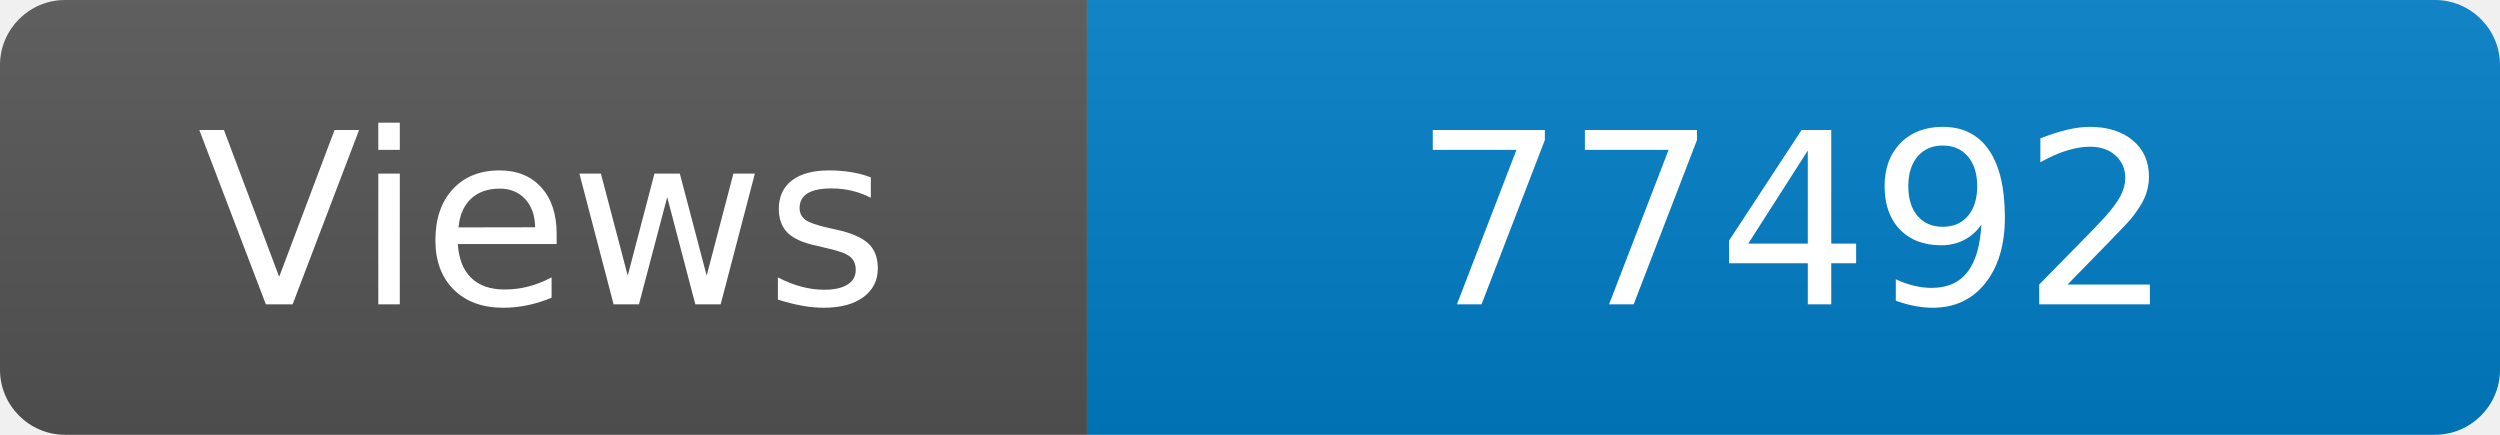
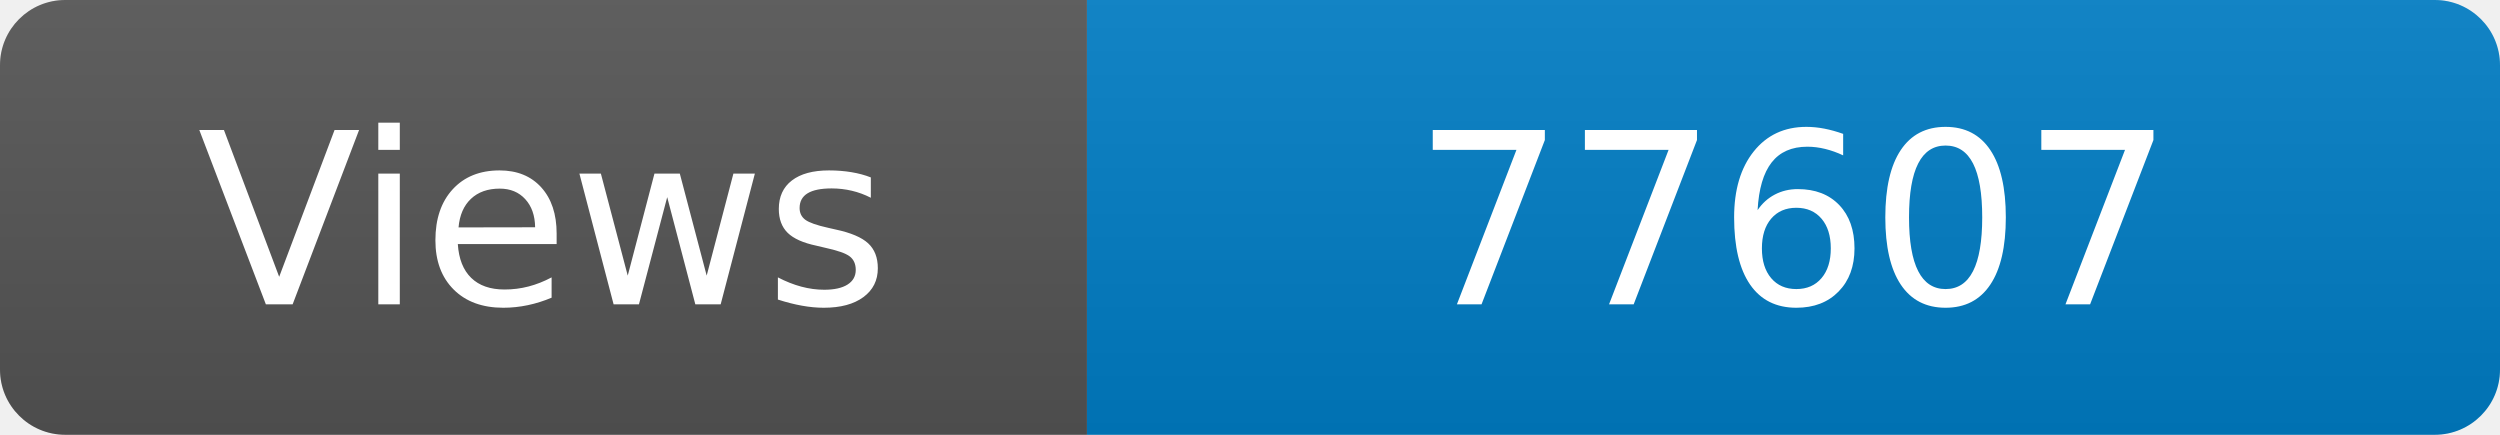
<svg xmlns="http://www.w3.org/2000/svg" width="115" height="20" role="img" aria-label="Maintained?: yes">
  <linearGradient id="s" x2="0" y2="100%">
    <stop offset="0" stop-color="#bbb" stop-opacity=".1" />
    <stop offset="1" stop-opacity=".1" />
  </linearGradient>
  <clipPath id="r">
    <rect width="115" height="20" rx="3" fill="#fff" />
  </clipPath>
  <g clip-path="url(#r)">
    <rect width="50" height="20" fill="#555" />
    <rect x="50" width="160" height="20" fill="#007ec6" />
    <rect width="115" height="20" fill="url(#s)" />
  </g>
  <g fill="#fff" text-anchor="middle" font-family="Verdana,Geneva,DejaVu Sans,sans-serif" font-size="110">
    <text x="250" y="140" transform="scale(.1)" fill="#fff">Views</text>
-     <text x="825" y="140" transform="scale(.1)" fill="#fff">77492</text>
+     <text x="825" y="140" transform="scale(.1)" fill="#fff">77607</text>
  </g>
</svg>
